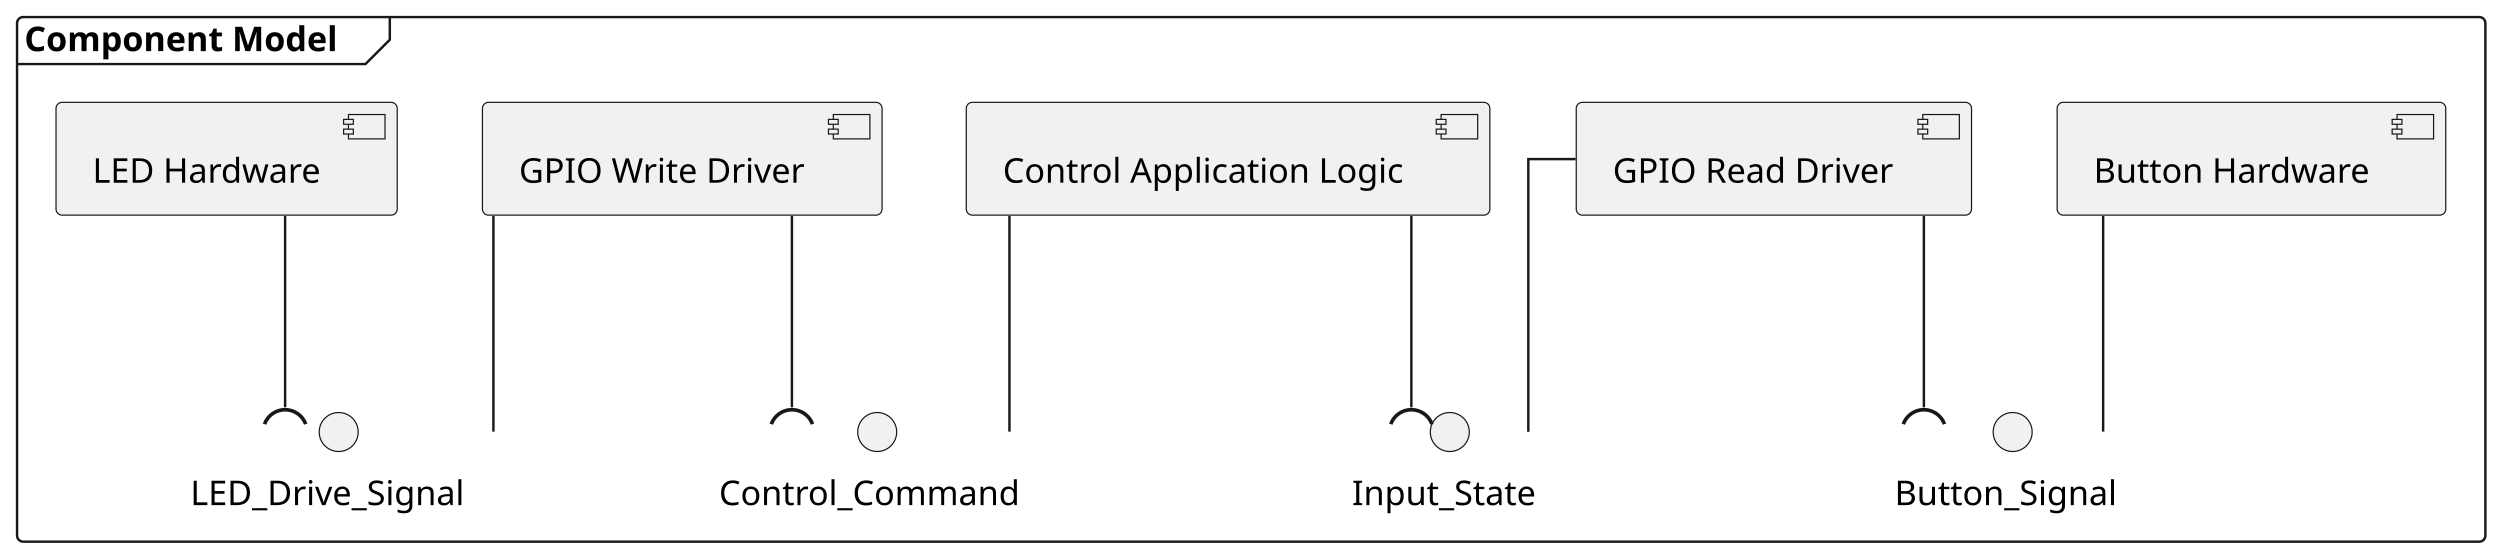
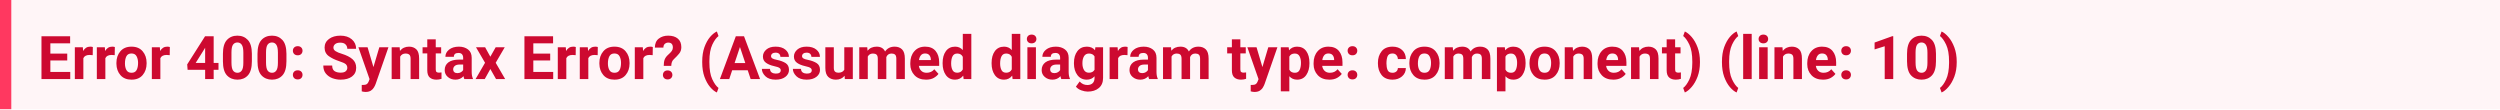
- <svg xmlns="http://www.w3.org/2000/svg" contentStyleType="text/css" data-diagram-type="DESCRIPTION" height="228px" preserveAspectRatio="none" style="width:1026px;height:228px;background:#FFFFFF;" version="1.1" viewBox="0 0 1026 228" width="1026px" zoomAndPan="magnify">
-   <defs />
-   <g>
-     <g class="cluster" data-qualified-name="Component Model" data-source-line="4" id="ent0002">
-       <rect fill="none" height="215.3" rx="2.5" ry="2.5" style="stroke:#181818;stroke-width:1;" width="1013" x="7" y="7" />
-       <path d="M159.981,7 L159.981,16.297 L149.981,26.297 L7,26.297" fill="none" style="stroke:#181818;stroke-width:1;" />
-       <text fill="#000000" font-family="sans-serif" font-size="14" font-weight="bold" lengthAdjust="spacing" textLength="142.981" x="10" y="20.995">Component Model</text>
-     </g>
-     <g class="entity" data-qualified-name="Component Model.Button Hardware" data-source-line="5" id="ent0003">
-       <rect fill="#F1F1F1" height="46.297" rx="2.5" ry="2.5" style="stroke:#181818;stroke-width:0.5;" width="159.492" x="844.25" y="42" />
-       <rect fill="#F1F1F1" height="10" style="stroke:#181818;stroke-width:0.5;" width="15" x="983.742" y="47" />
-       <rect fill="#F1F1F1" height="2" style="stroke:#181818;stroke-width:0.5;" width="4" x="981.742" y="49" />
-       <rect fill="#F1F1F1" height="2" style="stroke:#181818;stroke-width:0.5;" width="4" x="981.742" y="53" />
-       <text fill="#000000" font-family="sans-serif" font-size="14" lengthAdjust="spacing" textLength="119.492" x="859.25" y="74.995">Button Hardware</text>
-     </g>
-     <g class="entity" data-qualified-name="Component Model.GPIO Read Driver" data-source-line="6" id="ent0004">
-       <rect fill="#F1F1F1" height="46.297" rx="2.5" ry="2.5" style="stroke:#181818;stroke-width:0.5;" width="162.227" x="646.89" y="42" />
-       <rect fill="#F1F1F1" height="10" style="stroke:#181818;stroke-width:0.5;" width="15" x="789.117" y="47" />
-       <rect fill="#F1F1F1" height="2" style="stroke:#181818;stroke-width:0.5;" width="4" x="787.117" y="49" />
-       <rect fill="#F1F1F1" height="2" style="stroke:#181818;stroke-width:0.5;" width="4" x="787.117" y="53" />
-       <text fill="#000000" font-family="sans-serif" font-size="14" lengthAdjust="spacing" textLength="122.227" x="661.89" y="74.995">GPIO Read Driver</text>
-     </g>
-     <g class="entity" data-qualified-name="Component Model.Control Application Logic" data-source-line="7" id="ent0005">
-       <rect fill="#F1F1F1" height="46.297" rx="2.5" ry="2.5" style="stroke:#181818;stroke-width:0.5;" width="214.877" x="396.56" y="42" />
-       <rect fill="#F1F1F1" height="10" style="stroke:#181818;stroke-width:0.5;" width="15" x="591.437" y="47" />
-       <rect fill="#F1F1F1" height="2" style="stroke:#181818;stroke-width:0.5;" width="4" x="589.437" y="49" />
-       <rect fill="#F1F1F1" height="2" style="stroke:#181818;stroke-width:0.5;" width="4" x="589.437" y="53" />
-       <text fill="#000000" font-family="sans-serif" font-size="14" lengthAdjust="spacing" textLength="174.877" x="411.56" y="74.995">Control Application Logic</text>
-     </g>
-     <g class="entity" data-qualified-name="Component Model.GPIO Write Driver" data-source-line="8" id="ent0006">
-       <rect fill="#F1F1F1" height="46.297" rx="2.5" ry="2.5" style="stroke:#181818;stroke-width:0.5;" width="164.011" x="197.99" y="42" />
-       <rect fill="#F1F1F1" height="10" style="stroke:#181818;stroke-width:0.5;" width="15" x="342.001" y="47" />
-       <rect fill="#F1F1F1" height="2" style="stroke:#181818;stroke-width:0.5;" width="4" x="340.001" y="49" />
-       <rect fill="#F1F1F1" height="2" style="stroke:#181818;stroke-width:0.5;" width="4" x="340.001" y="53" />
-       <text fill="#000000" font-family="sans-serif" font-size="14" lengthAdjust="spacing" textLength="124.011" x="212.99" y="74.995">GPIO Write Driver</text>
-     </g>
-     <g class="entity" data-qualified-name="Component Model.LED Hardware" data-source-line="9" id="ent0007">
-       <rect fill="#F1F1F1" height="46.297" rx="2.5" ry="2.5" style="stroke:#181818;stroke-width:0.5;" width="140.023" x="22.99" y="42" />
-       <rect fill="#F1F1F1" height="10" style="stroke:#181818;stroke-width:0.5;" width="15" x="143.013" y="47" />
-       <rect fill="#F1F1F1" height="2" style="stroke:#181818;stroke-width:0.5;" width="4" x="141.013" y="49" />
-       <rect fill="#F1F1F1" height="2" style="stroke:#181818;stroke-width:0.5;" width="4" x="141.013" y="53" />
-       <text fill="#000000" font-family="sans-serif" font-size="14" lengthAdjust="spacing" textLength="100.023" x="37.99" y="74.995">LED Hardware</text>
-     </g>
-     <g class="entity" data-qualified-name="Component Model.BS" data-source-line="11" id="ent0008">
-       <ellipse cx="826" cy="177.3" fill="#F1F1F1" rx="8" ry="8" style="stroke:#181818;stroke-width:0.5;" />
-       <text fill="#000000" font-family="sans-serif" font-size="14" lengthAdjust="spacing" textLength="96.899" x="777.55" y="207.295">Button_Signal</text>
-     </g>
-     <g class="entity" data-qualified-name="Component Model.IS" data-source-line="12" id="ent0009">
-       <ellipse cx="595" cy="177.3" fill="#F1F1F1" rx="8" ry="8" style="stroke:#181818;stroke-width:0.5;" />
-       <text fill="#000000" font-family="sans-serif" font-size="14" lengthAdjust="spacing" textLength="80.309" x="554.846" y="207.295">Input_State</text>
-     </g>
-     <g class="entity" data-qualified-name="Component Model.CC" data-source-line="13" id="ent0010">
-       <ellipse cx="360" cy="177.3" fill="#F1F1F1" rx="8" ry="8" style="stroke:#181818;stroke-width:0.5;" />
-       <text fill="#000000" font-family="sans-serif" font-size="14" lengthAdjust="spacing" textLength="129.869" x="295.065" y="207.295">Control_Command</text>
-     </g>
-     <g class="entity" data-qualified-name="Component Model.LS" data-source-line="14" id="ent0011">
-       <ellipse cx="139" cy="177.3" fill="#F1F1F1" rx="8" ry="8" style="stroke:#181818;stroke-width:0.5;" />
-       <text fill="#000000" font-family="sans-serif" font-size="14" lengthAdjust="spacing" textLength="121.755" x="78.123" y="207.295">LED_Drive_Signal</text>
-     </g>
-     <g class="link" data-entity-1="ent0003" data-entity-2="ent0008" data-link-type="association" data-source-line="16" id="lnk12">
-       <path d="M863.13,88.66 C863.13,120.52 863.13,173.84 863.13,177.14" fill="none" id="Button Hardware-BS" style="stroke:#181818;stroke-width:1;" />
-     </g>
-     <g class="link" data-entity-1="ent0004" data-entity-2="ent0008" data-source-line="17" id="lnk13">
-       <path d="M789.56,88.66 C789.56,120.52 789.56,163.84 789.56,167.14" fill="none" id="GPIO Read Driver-to-BS" style="stroke:#181818;stroke-width:1;" />
-       <path d="M798.017,174.062 A9,9 0 0 0 781.103 174.062" fill="none" style="stroke:#181818;stroke-width:1.5;" />
-     </g>
-     <g class="link" data-entity-1="ent0004" data-entity-2="ent0009" data-link-type="association" data-source-line="19" id="lnk14">
-       <path d="M646.65,65.3 C635.19,65.3 627.22,65.3 627.22,65.3 C627.22,65.3 627.22,173.83 627.22,177.22" fill="none" id="GPIO Read Driver-IS" style="stroke:#181818;stroke-width:1;" />
-     </g>
-     <g class="link" data-entity-1="ent0005" data-entity-2="ent0009" data-source-line="20" id="lnk15">
-       <path d="M579.22,88.66 C579.22,120.52 579.22,163.84 579.22,167.14" fill="none" id="Control Application Logic-to-IS" style="stroke:#181818;stroke-width:1;" />
-       <path d="M587.677,174.062 A9,9 0 0 0 570.763 174.062" fill="none" style="stroke:#181818;stroke-width:1.5;" />
-     </g>
-     <g class="link" data-entity-1="ent0005" data-entity-2="ent0010" data-link-type="association" data-source-line="22" id="lnk16">
-       <path d="M414.28,88.66 C414.28,120.52 414.28,173.84 414.28,177.14" fill="none" id="Control Application Logic-CC" style="stroke:#181818;stroke-width:1;" />
-     </g>
-     <g class="link" data-entity-1="ent0006" data-entity-2="ent0010" data-source-line="23" id="lnk17">
-       <path d="M325,88.66 C325,120.52 325,163.84 325,167.14" fill="none" id="GPIO Write Driver-to-CC" style="stroke:#181818;stroke-width:1;" />
-       <path d="M333.457,174.062 A9,9 0 0 0 316.543 174.062" fill="none" style="stroke:#181818;stroke-width:1.5;" />
-     </g>
-     <g class="link" data-entity-1="ent0006" data-entity-2="ent0011" data-link-type="association" data-source-line="25" id="lnk18">
-       <path d="M202.5,88.66 C202.5,120.52 202.5,173.84 202.5,177.14" fill="none" id="GPIO Write Driver-LS" style="stroke:#181818;stroke-width:1;" />
-     </g>
-     <g class="link" data-entity-1="ent0007" data-entity-2="ent0011" data-source-line="26" id="lnk19">
-       <path d="M117.01,88.66 C117.01,120.52 117.01,163.84 117.01,167.14" fill="none" id="LED Hardware-to-LS" style="stroke:#181818;stroke-width:1;" />
-       <path d="M125.467,174.062 A9,9 0 0 0 108.553 174.062" fill="none" style="stroke:#181818;stroke-width:1.5;" />
-     </g>
-   </g>
+ <svg xmlns="http://www.w3.org/2000/svg" width="664" height="29" viewBox="0 0 664 29" version="1.1">
+   <rect fill="#fff5f7" width="664" height="29" />
+   <text id="text" xml:space="preserve" font-weight="bold" fill="#cd0930" font-family="BlinkMacSystemFont, -apple-system, 'Segoe UI', Roboto, Oxygen, Ubuntu, Cantarell, 'Fira Sans', 'Droid Sans', 'Helvetica Neue', 'Helvetica', Arial, sans-serif" font-size="16px" x="0" y="5" dy="0">
+     <tspan x="10" dy="16">Error 400: Syntax Error? (Assumed diagram type: component) (line: 10)</tspan>
+   </text>
+   <rect fill="#ff3860" width="3" height="29" />
</svg>
